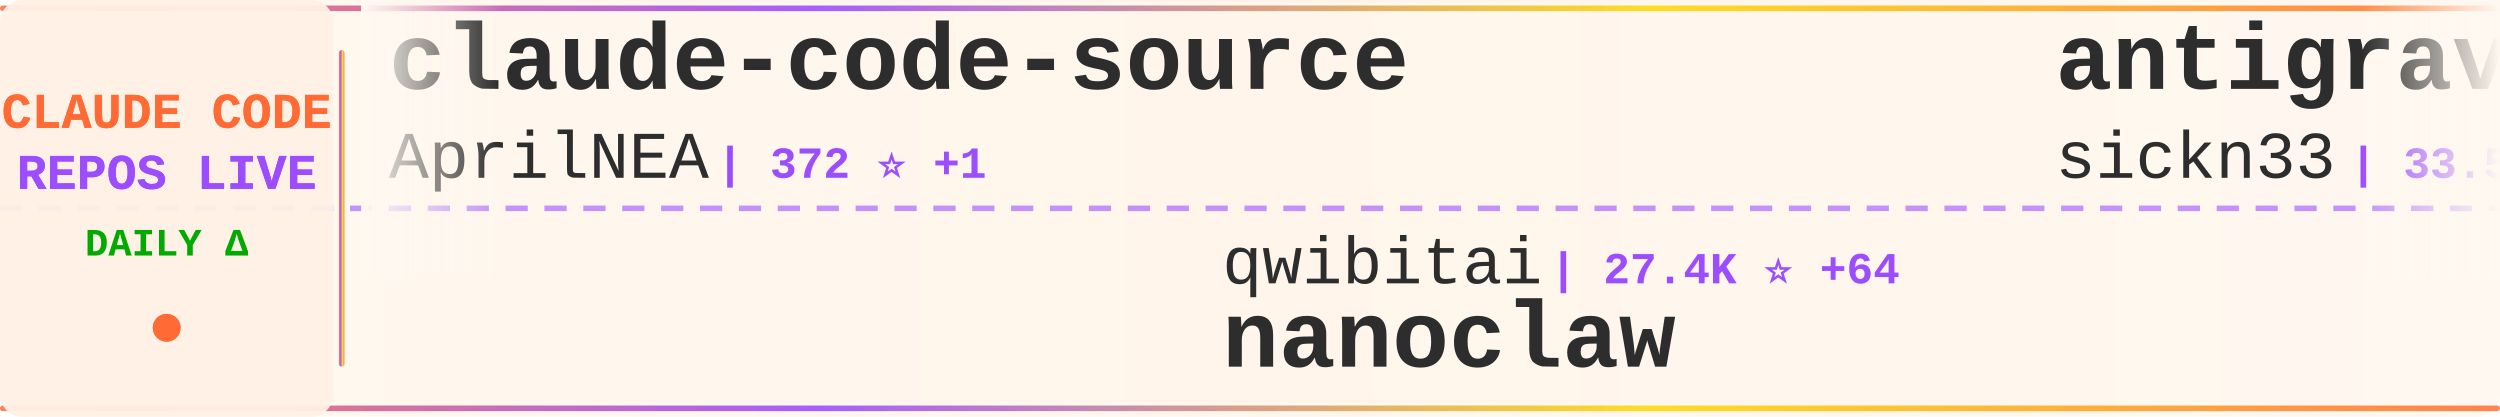
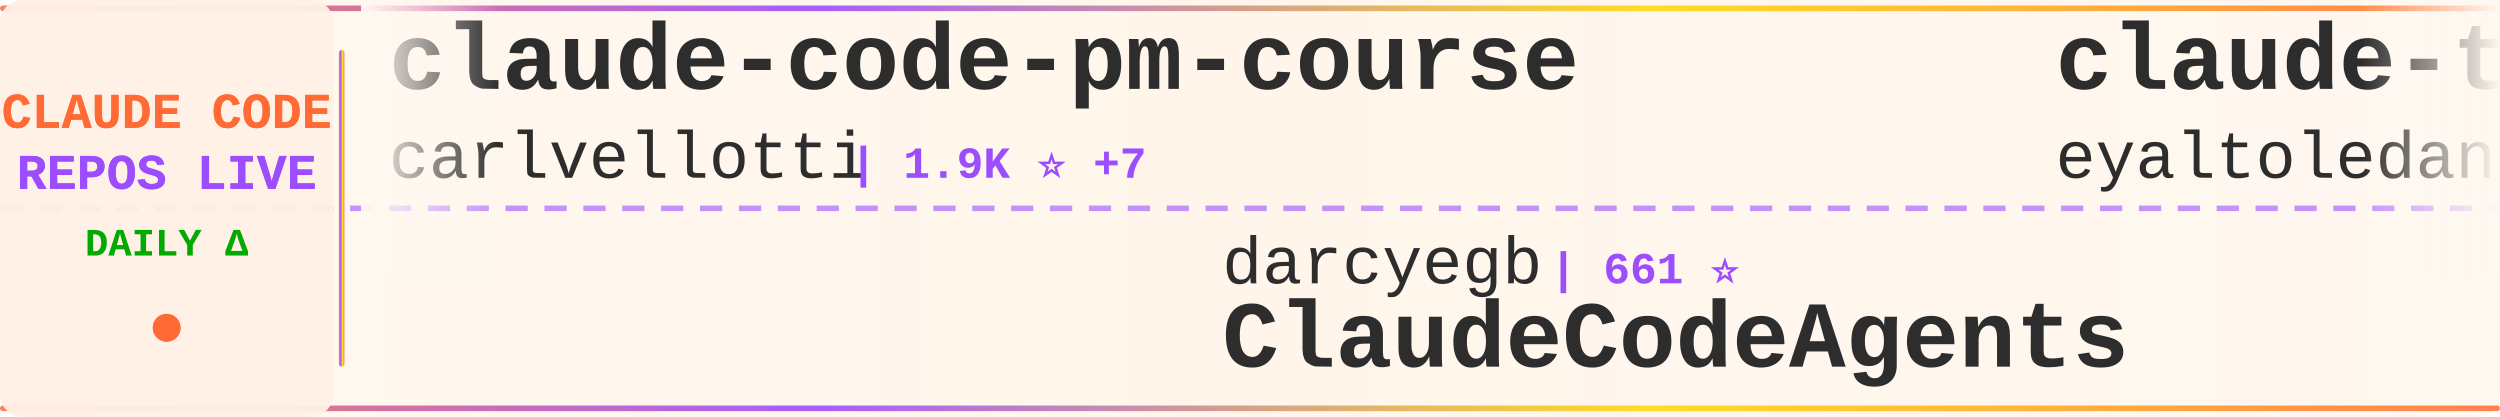
<svg xmlns="http://www.w3.org/2000/svg" width="900" height="150">
  <defs>
    <linearGradient id="tickerBg" x1="0%" y1="0%" x2="100%" y2="0%">
      <stop offset="0%" style="stop-color:#fff8f0;stop-opacity:0.98" />
      <stop offset="50%" style="stop-color:#fff5eb;stop-opacity:1" />
      <stop offset="100%" style="stop-color:#fff8f0;stop-opacity:0.98" />
    </linearGradient>
    <linearGradient id="borderGrad" x1="0%" y1="0%" x2="100%" y2="0%">
      <stop offset="0%" style="stop-color:#FF6B35;stop-opacity:0.85">
        <animate attributeName="stop-opacity" values="0.85;1;0.85" dur="2s" repeatCount="indefinite" />
      </stop>
      <stop offset="33%" style="stop-color:#9C4EFF;stop-opacity:0.9">
        <animate attributeName="stop-opacity" values="0.9;1;0.9" dur="2.2s" repeatCount="indefinite" />
      </stop>
      <stop offset="66%" style="stop-color:#FFD700;stop-opacity:0.85">
        <animate attributeName="stop-opacity" values="0.85;1;0.85" dur="1.8s" repeatCount="indefinite" />
      </stop>
      <stop offset="100%" style="stop-color:#FF6B35;stop-opacity:0.85">
        <animate attributeName="stop-opacity" values="0.85;1;0.85" dur="2s" repeatCount="indefinite" />
      </stop>
    </linearGradient>
    <filter id="textGlow">
      <feGaussianBlur stdDeviation="0.15" result="coloredBlur" />
      <feMerge>
        <feMergeNode in="coloredBlur" />
        <feMergeNode in="SourceGraphic" />
      </feMerge>
    </filter>
    <filter id="metricGlow">
      <feGaussianBlur stdDeviation="0.2" result="coloredBlur" />
      <feMerge>
        <feMergeNode in="coloredBlur" />
        <feMergeNode in="SourceGraphic" />
      </feMerge>
    </filter>
    <linearGradient id="leftFade" x1="0%" y1="0%" x2="100%" y2="0%">
      <stop offset="0%" style="stop-color:#fff8f0;stop-opacity:1" />
      <stop offset="100%" style="stop-color:#fff8f0;stop-opacity:0" />
    </linearGradient>
    <linearGradient id="rightFade" x1="0%" y1="0%" x2="100%" y2="0%">
      <stop offset="0%" style="stop-color:#fff8f0;stop-opacity:0" />
      <stop offset="100%" style="stop-color:#fff8f0;stop-opacity:1" />
    </linearGradient>
  </defs>
  <rect width="900" height="150" fill="url(#tickerBg)" rx="8" />
  <rect x="0" y="2" width="900" height="2" fill="url(#borderGrad)" rx="1" />
  <rect x="0" y="146" width="900" height="2" fill="url(#borderGrad)" rx="1" />
  <line x1="0" y1="75" x2="900" y2="75" stroke="#9C4EFF" stroke-width="2" stroke-dasharray="8 6" opacity="0.6" />
  <rect x="0" y="0" width="120" height="150" fill="#fff0e6" opacity="0.95" rx="8" />
  <text x="60" y="46" font-family="'Courier New', monospace" font-size="18" font-weight="bold" fill="#FF6B35" text-anchor="middle" filter="url(#textGlow)">
    CLAUDE CODE
  </text>
  <text x="60" y="68" font-family="'Courier New', monospace" font-size="18" font-weight="bold" fill="#9C4EFF" text-anchor="middle" filter="url(#textGlow)">
    REPOS LIVE
  </text>
  <text x="60" y="92" font-family="'Courier New', monospace" font-size="14" font-weight="bold" fill="#00aa00" text-anchor="middle">
    DAILY Δ
  </text>
  <circle cx="60" cy="118" r="5" fill="#FF6B35" filter="url(#metricGlow)">
    <animate attributeName="r" values="4;6;4" dur="1.5s" repeatCount="indefinite" />
    <animate attributeName="opacity" values="0.6;1;0.6" dur="1.5s" repeatCount="indefinite" />
  </circle>
  <rect x="122" y="18" width="2" height="114" fill="url(#borderGrad)" rx="1" />
  <clipPath id="tickerClip">
    <rect x="130" y="0" width="770" height="150" />
  </clipPath>
  <g clip-path="url(#tickerClip)">
    <g id="tickerItems">
      <animateTransform attributeName="transform" attributeType="XML" type="translate" from="0 0" to="-3000 0" dur="54s" repeatCount="indefinite" />
      <g transform="translate(0, 0)">
-         <text x="140" y="32" font-family="'Courier New', monospace" font-size="34" font-weight="bold" fill="#2d2d2d">claude-code-source</text>
-         <text x="140" y="64" font-family="'Courier New', monospace" font-size="24" font-weight="normal" fill="#2d2d2d" opacity="1.0">AprilNEA</text>
-         <text x="258" y="64" font-family="'Courier New', monospace" font-size="16" font-weight="bold" fill="#9C4EFF"> | 372 ⭐ +1</text>
+         <text x="140" y="32" font-family="'Courier New', monospace" font-size="34" font-weight="bold" fill="#2d2d2d">claude-code-pm-course</text>
+         <text x="140" y="64" font-family="'Courier New', monospace" font-size="24" font-weight="normal" fill="#2d2d2d" opacity="1.0">carlvellotti</text>
+         <text x="306" y="64" font-family="'Courier New', monospace" font-size="16" font-weight="bold" fill="#9C4EFF"> | 1.9K ⭐ +7</text>
      </g>
      <g transform="translate(300, 0)">
-         <text x="140" y="102" font-family="'Courier New', monospace" font-size="24" font-weight="normal" fill="#2d2d2d" opacity="1.0">qwibitai</text>
-         <text x="258" y="102" font-family="'Courier New', monospace" font-size="16" font-weight="bold" fill="#9C4EFF"> | 27.4K ⭐ +64</text>
-         <text x="140" y="132" font-family="'Courier New', monospace" font-size="34" font-weight="bold" fill="#2d2d2d">nanoclaw</text>
+         <text x="140" y="102" font-family="'Courier New', monospace" font-size="24" font-weight="normal" fill="#2d2d2d" opacity="1.0">darcyegb</text>
+         <text x="258" y="102" font-family="'Courier New', monospace" font-size="16" font-weight="bold" fill="#9C4EFF"> | 661 ⭐</text>
+         <text x="140" y="132" font-family="'Courier New', monospace" font-size="34" font-weight="bold" fill="#2d2d2d">ClaudeCodeAgents</text>
      </g>
      <g transform="translate(600, 0)">
-         <text x="140" y="32" font-family="'Courier New', monospace" font-size="34" font-weight="bold" fill="#2d2d2d">antigravity-awesome-skil...</text>
-         <text x="140" y="64" font-family="'Courier New', monospace" font-size="24" font-weight="normal" fill="#2d2d2d" opacity="1.0">sickn33</text>
-         <text x="246" y="64" font-family="'Courier New', monospace" font-size="16" font-weight="bold" fill="#9C4EFF"> | 33.5K ⭐ +218</text>
+         <text x="140" y="32" font-family="'Courier New', monospace" font-size="34" font-weight="bold" fill="#2d2d2d">claude-task-master</text>
+         <text x="140" y="64" font-family="'Courier New', monospace" font-size="24" font-weight="normal" fill="#2d2d2d" opacity="1.0">eyaltoledano</text>
+         <text x="306" y="64" font-family="'Courier New', monospace" font-size="16" font-weight="bold" fill="#9C4EFF"> | 26.6K ⭐ +18</text>
      </g>
      <g transform="translate(900, 0)">
-         <text x="140" y="102" font-family="'Courier New', monospace" font-size="24" font-weight="normal" fill="#2d2d2d" opacity="1.0">centminmod</text>
-         <text x="282" y="102" font-family="'Courier New', monospace" font-size="16" font-weight="bold" fill="#9C4EFF"> | 2.2K ⭐ +2</text>
-         <text x="140" y="132" font-family="'Courier New', monospace" font-size="34" font-weight="bold" fill="#2d2d2d">my-claude-code-setup</text>
+         <text x="140" y="102" font-family="'Courier New', monospace" font-size="24" font-weight="normal" fill="#2d2d2d" opacity="1.0">ding113</text>
+         <text x="246" y="102" font-family="'Courier New', monospace" font-size="16" font-weight="bold" fill="#9C4EFF"> | 2.5K ⭐ +20</text>
+         <text x="140" y="132" font-family="'Courier New', monospace" font-size="34" font-weight="bold" fill="#2d2d2d">claude-code-hub</text>
      </g>
      <g transform="translate(1200, 0)">
-         <text x="140" y="32" font-family="'Courier New', monospace" font-size="34" font-weight="bold" fill="#2d2d2d">claude-code-from-scratch</text>
-         <text x="140" y="64" font-family="'Courier New', monospace" font-size="24" font-weight="normal" fill="#2d2d2d" opacity="1.0">Windy3f3f3f3f</text>
-         <text x="318" y="64" font-family="'Courier New', monospace" font-size="16" font-weight="bold" fill="#9C4EFF"> | 936 ⭐ +10</text>
+         <text x="140" y="32" font-family="'Courier New', monospace" font-size="34" font-weight="bold" fill="#2d2d2d">claude-code-action</text>
+         <text x="140" y="64" font-family="'Courier New', monospace" font-size="24" font-weight="normal" fill="#2d2d2d" opacity="1.0">anthropics</text>
+         <text x="282" y="64" font-family="'Courier New', monospace" font-size="16" font-weight="bold" fill="#9C4EFF"> | 7.1K ⭐ +22</text>
      </g>
      <g transform="translate(1500, 0)">
-         <text x="140" y="102" font-family="'Courier New', monospace" font-size="24" font-weight="normal" fill="#2d2d2d" opacity="1.0">VoltAgent</text>
-         <text x="270" y="102" font-family="'Courier New', monospace" font-size="16" font-weight="bold" fill="#9C4EFF"> | 17.5K ⭐ +101</text>
-         <text x="140" y="132" font-family="'Courier New', monospace" font-size="34" font-weight="bold" fill="#2d2d2d">awesome-claude-code-suba...</text>
+         <text x="140" y="102" font-family="'Courier New', monospace" font-size="24" font-weight="normal" fill="#2d2d2d" opacity="1.0">siteboon</text>
+         <text x="258" y="102" font-family="'Courier New', monospace" font-size="16" font-weight="bold" fill="#9C4EFF"> | 9.9K ⭐ +43</text>
+         <text x="140" y="132" font-family="'Courier New', monospace" font-size="34" font-weight="bold" fill="#2d2d2d">claudecodeui</text>
      </g>
      <g transform="translate(1800, 0)">
-         <text x="140" y="32" font-family="'Courier New', monospace" font-size="34" font-weight="bold" fill="#2d2d2d">Auto-claude-code-researc...</text>
-         <text x="140" y="64" font-family="'Courier New', monospace" font-size="24" font-weight="normal" fill="#2d2d2d" opacity="1.0">wanshuiyin</text>
-         <text x="282" y="64" font-family="'Courier New', monospace" font-size="16" font-weight="bold" fill="#9C4EFF"> | 6.9K ⭐ +106</text>
+         <text x="140" y="32" font-family="'Courier New', monospace" font-size="34" font-weight="bold" fill="#2d2d2d">claude-code-base-action</text>
+         <text x="140" y="64" font-family="'Courier New', monospace" font-size="24" font-weight="normal" fill="#2d2d2d" opacity="1.0">anthropics</text>
+         <text x="282" y="64" font-family="'Courier New', monospace" font-size="16" font-weight="bold" fill="#9C4EFF"> | 798 ⭐ +2</text>
      </g>
      <g transform="translate(2100, 0)">
-         <text x="140" y="102" font-family="'Courier New', monospace" font-size="24" font-weight="normal" fill="#2d2d2d" opacity="1.0">anthropics</text>
-         <text x="282" y="102" font-family="'Courier New', monospace" font-size="16" font-weight="bold" fill="#9C4EFF"> | 119.2K ⭐ +820</text>
-         <text x="140" y="132" font-family="'Courier New', monospace" font-size="34" font-weight="bold" fill="#2d2d2d">skills</text>
+         <text x="140" y="102" font-family="'Courier New', monospace" font-size="24" font-weight="normal" fill="#2d2d2d" opacity="1.0">Piebald-AI</text>
+         <text x="282" y="102" font-family="'Courier New', monospace" font-size="16" font-weight="bold" fill="#9C4EFF"> | 9.0K ⭐ +43</text>
+         <text x="140" y="132" font-family="'Courier New', monospace" font-size="34" font-weight="bold" fill="#2d2d2d">claude-code-system-promp...</text>
      </g>
      <g transform="translate(2400, 0)">
-         <text x="140" y="32" font-family="'Courier New', monospace" font-size="34" font-weight="bold" fill="#2d2d2d">claude-howto</text>
-         <text x="140" y="64" font-family="'Courier New', monospace" font-size="24" font-weight="normal" fill="#2d2d2d" opacity="1.0">luongnv89</text>
-         <text x="270" y="64" font-family="'Courier New', monospace" font-size="16" font-weight="bold" fill="#9C4EFF"> | 27.2K ⭐ +404</text>
+         <text x="140" y="32" font-family="'Courier New', monospace" font-size="34" font-weight="bold" fill="#2d2d2d">claude-plugins-official</text>
+         <text x="140" y="64" font-family="'Courier New', monospace" font-size="24" font-weight="normal" fill="#2d2d2d" opacity="1.0">anthropics</text>
+         <text x="282" y="64" font-family="'Courier New', monospace" font-size="16" font-weight="bold" fill="#9C4EFF"> | 17.2K ⭐ +82</text>
      </g>
      <g transform="translate(2700, 0)">
-         <text x="140" y="102" font-family="'Courier New', monospace" font-size="24" font-weight="normal" fill="#2d2d2d" opacity="1.0">777genius</text>
-         <text x="270" y="102" font-family="'Courier New', monospace" font-size="16" font-weight="bold" fill="#9C4EFF"> | 897 ⭐</text>
-         <text x="140" y="132" font-family="'Courier New', monospace" font-size="34" font-weight="bold" fill="#2d2d2d">claude-code-source-code</text>
+         <text x="140" y="102" font-family="'Courier New', monospace" font-size="24" font-weight="normal" fill="#2d2d2d" opacity="1.0">luongnv89</text>
+         <text x="270" y="102" font-family="'Courier New', monospace" font-size="16" font-weight="bold" fill="#9C4EFF"> | 27.2K ⭐ +364</text>
+         <text x="140" y="132" font-family="'Courier New', monospace" font-size="34" font-weight="bold" fill="#2d2d2d">claude-howto</text>
      </g>
      <g transform="translate(3000, 0)">
-         <text x="140" y="32" font-family="'Courier New', monospace" font-size="34" font-weight="bold" fill="#2d2d2d">claude-code-source</text>
-         <text x="140" y="64" font-family="'Courier New', monospace" font-size="24" font-weight="normal" fill="#2d2d2d" opacity="1.0">AprilNEA</text>
-         <text x="258" y="64" font-family="'Courier New', monospace" font-size="16" font-weight="bold" fill="#9C4EFF"> | 372 ⭐ +1</text>
+         <text x="140" y="32" font-family="'Courier New', monospace" font-size="34" font-weight="bold" fill="#2d2d2d">claude-code-pm-course</text>
+         <text x="140" y="64" font-family="'Courier New', monospace" font-size="24" font-weight="normal" fill="#2d2d2d" opacity="1.0">carlvellotti</text>
+         <text x="306" y="64" font-family="'Courier New', monospace" font-size="16" font-weight="bold" fill="#9C4EFF"> | 1.9K ⭐ +7</text>
      </g>
      <g transform="translate(3300, 0)">
-         <text x="140" y="102" font-family="'Courier New', monospace" font-size="24" font-weight="normal" fill="#2d2d2d" opacity="1.0">qwibitai</text>
-         <text x="258" y="102" font-family="'Courier New', monospace" font-size="16" font-weight="bold" fill="#9C4EFF"> | 27.4K ⭐ +64</text>
-         <text x="140" y="132" font-family="'Courier New', monospace" font-size="34" font-weight="bold" fill="#2d2d2d">nanoclaw</text>
+         <text x="140" y="102" font-family="'Courier New', monospace" font-size="24" font-weight="normal" fill="#2d2d2d" opacity="1.0">darcyegb</text>
+         <text x="258" y="102" font-family="'Courier New', monospace" font-size="16" font-weight="bold" fill="#9C4EFF"> | 661 ⭐</text>
+         <text x="140" y="132" font-family="'Courier New', monospace" font-size="34" font-weight="bold" fill="#2d2d2d">ClaudeCodeAgents</text>
      </g>
      <g transform="translate(3600, 0)">
-         <text x="140" y="32" font-family="'Courier New', monospace" font-size="34" font-weight="bold" fill="#2d2d2d">antigravity-awesome-skil...</text>
-         <text x="140" y="64" font-family="'Courier New', monospace" font-size="24" font-weight="normal" fill="#2d2d2d" opacity="1.0">sickn33</text>
-         <text x="246" y="64" font-family="'Courier New', monospace" font-size="16" font-weight="bold" fill="#9C4EFF"> | 33.5K ⭐ +218</text>
+         <text x="140" y="32" font-family="'Courier New', monospace" font-size="34" font-weight="bold" fill="#2d2d2d">claude-task-master</text>
+         <text x="140" y="64" font-family="'Courier New', monospace" font-size="24" font-weight="normal" fill="#2d2d2d" opacity="1.0">eyaltoledano</text>
+         <text x="306" y="64" font-family="'Courier New', monospace" font-size="16" font-weight="bold" fill="#9C4EFF"> | 26.6K ⭐ +18</text>
      </g>
      <g transform="translate(3900, 0)">
-         <text x="140" y="102" font-family="'Courier New', monospace" font-size="24" font-weight="normal" fill="#2d2d2d" opacity="1.0">centminmod</text>
-         <text x="282" y="102" font-family="'Courier New', monospace" font-size="16" font-weight="bold" fill="#9C4EFF"> | 2.2K ⭐ +2</text>
-         <text x="140" y="132" font-family="'Courier New', monospace" font-size="34" font-weight="bold" fill="#2d2d2d">my-claude-code-setup</text>
+         <text x="140" y="102" font-family="'Courier New', monospace" font-size="24" font-weight="normal" fill="#2d2d2d" opacity="1.0">ding113</text>
+         <text x="246" y="102" font-family="'Courier New', monospace" font-size="16" font-weight="bold" fill="#9C4EFF"> | 2.5K ⭐ +20</text>
+         <text x="140" y="132" font-family="'Courier New', monospace" font-size="34" font-weight="bold" fill="#2d2d2d">claude-code-hub</text>
      </g>
    </g>
  </g>
  <rect x="130" y="0" width="50" height="100" fill="url(#leftFade)" />
  <rect x="850" y="0" width="50" height="100" fill="url(#rightFade)" />
</svg>
